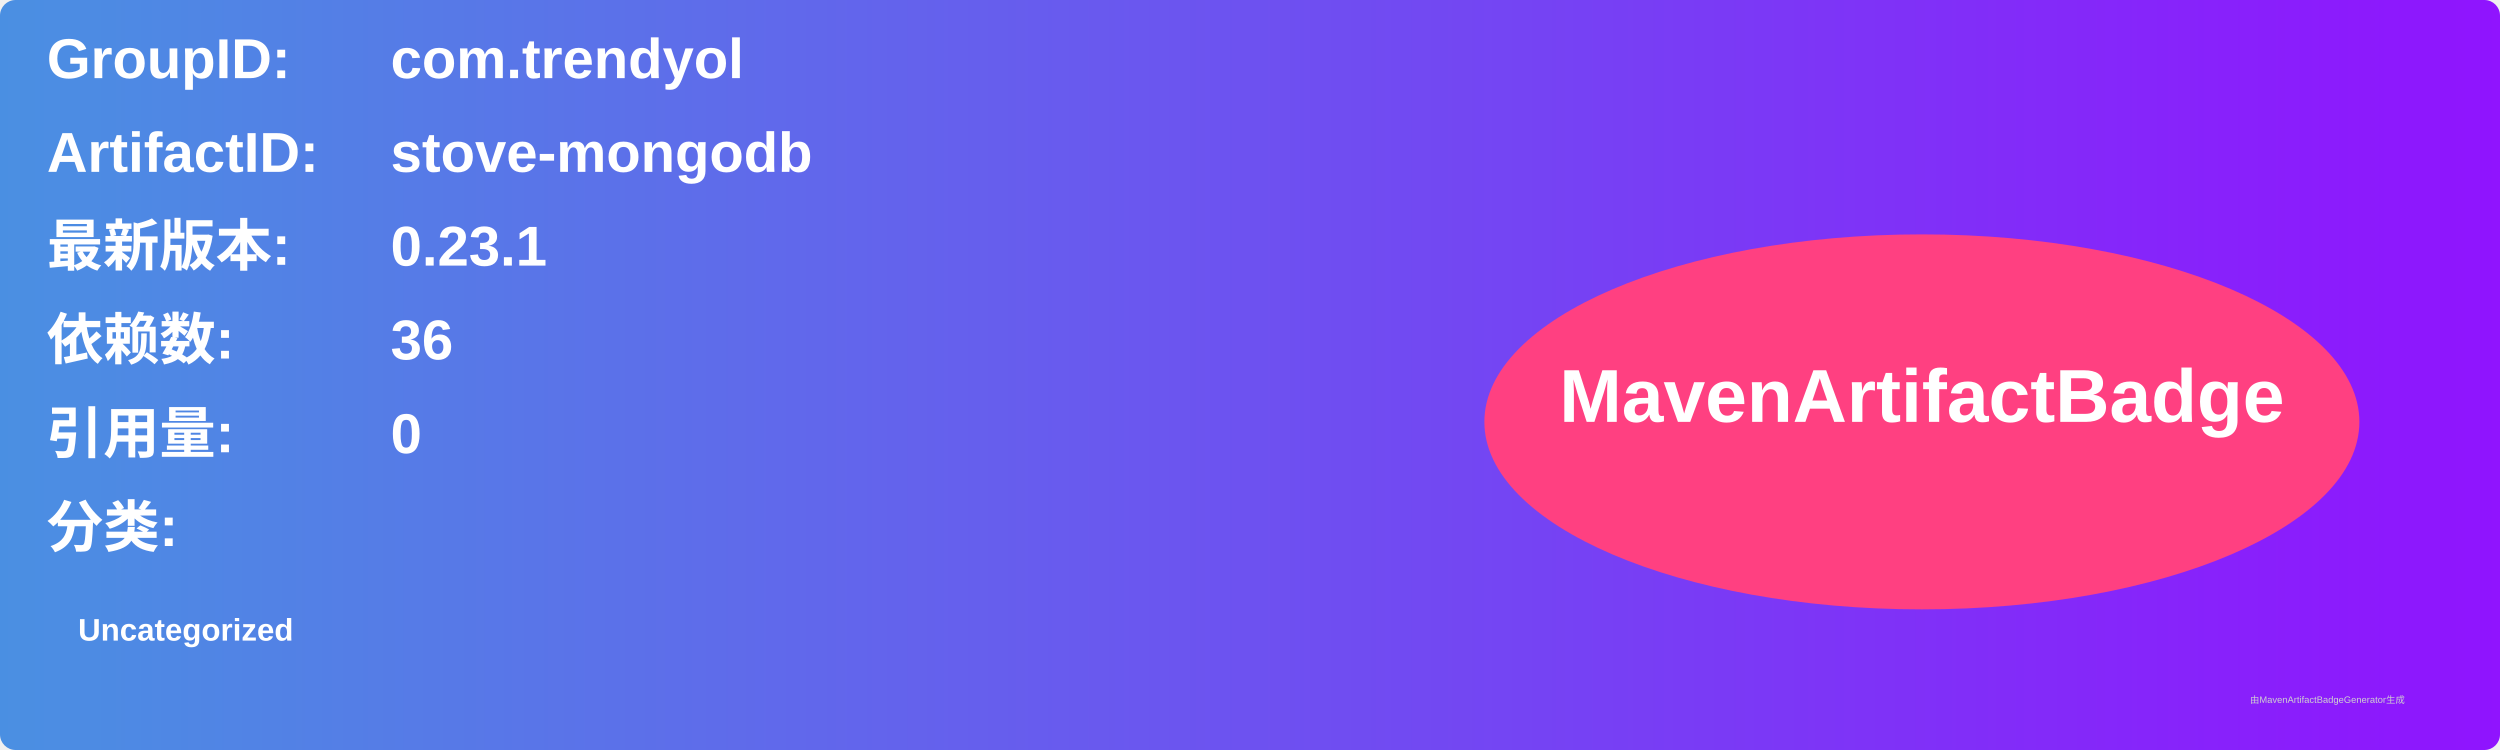
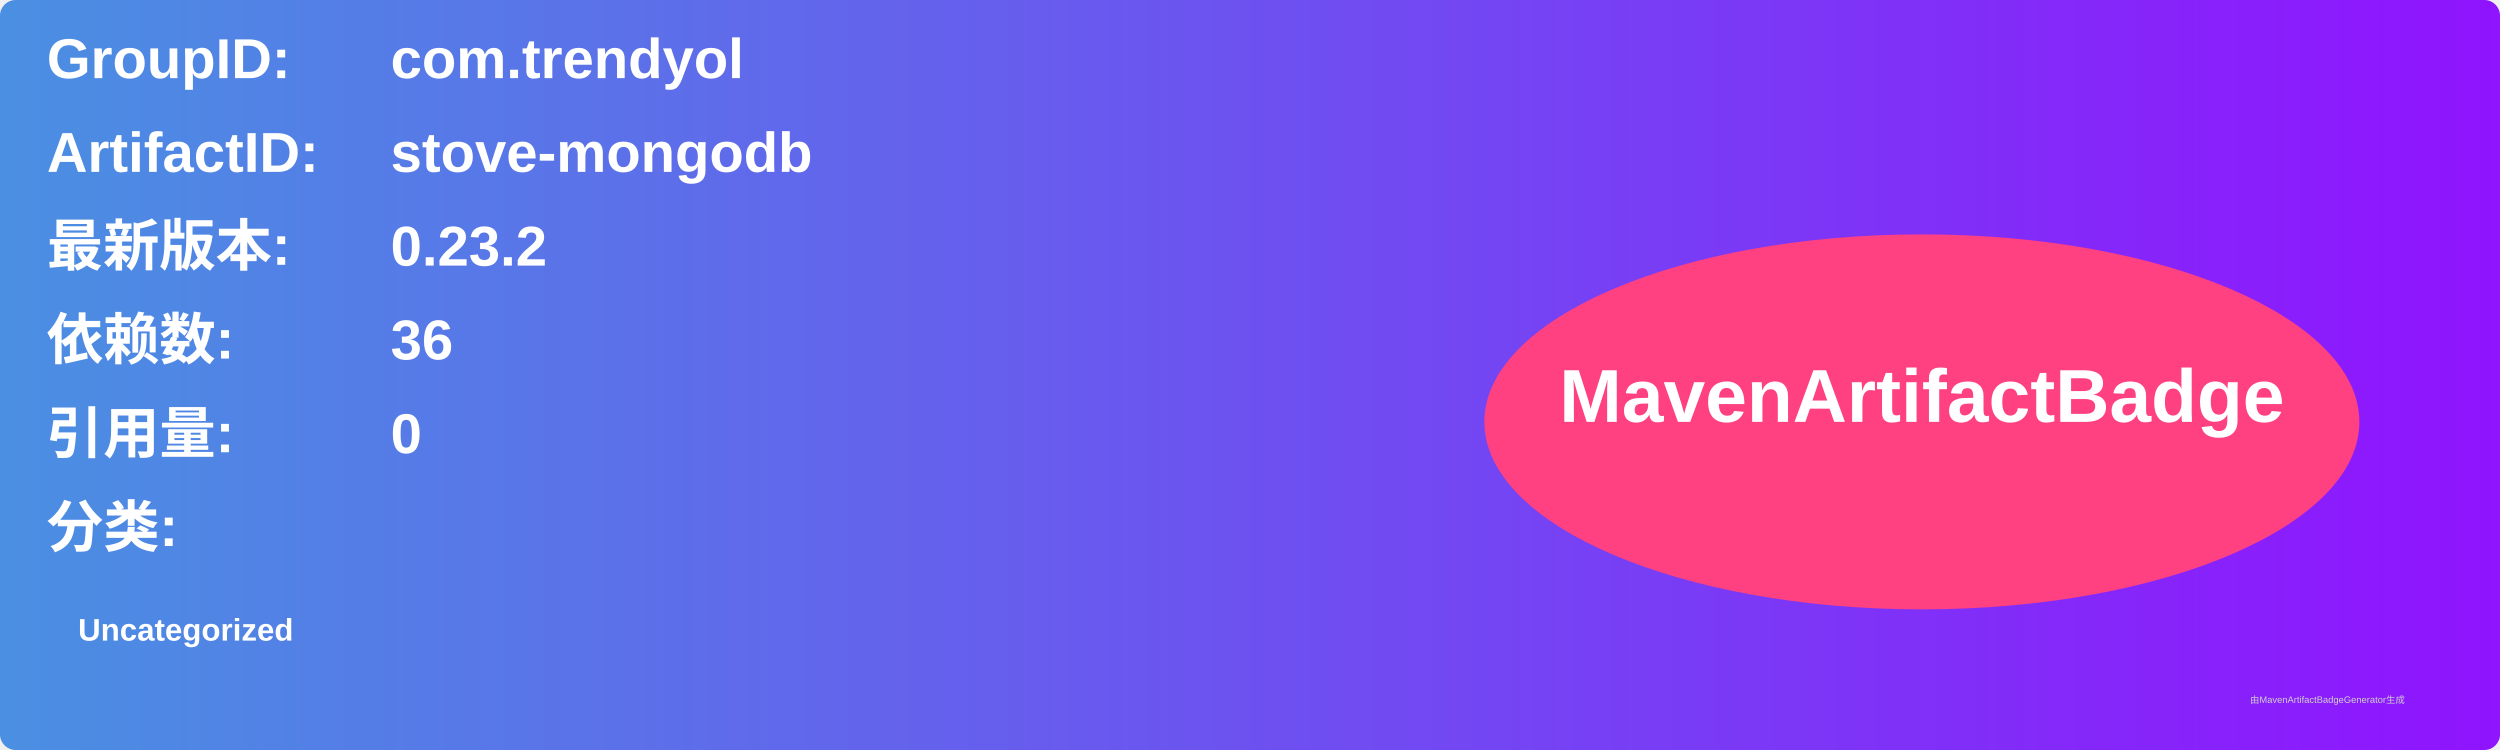
<svg xmlns="http://www.w3.org/2000/svg" width="800" height="240" viewBox="0 0 800 240">
  <linearGradient id="grad" x1="0%" y1="0%" x2="100%" y2="0%">
    <stop offset="0%" stop-color="#4a90e2" />
    <stop offset="100%" stop-color="#9013fe" />
  </linearGradient>
  <rect width="100%" height="100%" rx="5" ry="5" fill="url(#grad)" />
  <g transform="translate(15, 15)">
    <text x="0" y="10" font-family="Arial" font-size="18" fill="white" font-weight="bold" width="260">GroupID:</text>
    <text x="110" y="10" font-family="Arial" font-size="18" fill="white" font-weight="bold" width="460">com.trendyol</text>
    <text x="0" y="40" font-family="Arial" font-size="18" fill="white" font-weight="bold" width="260">ArtifactID:</text>
    <text x="110" y="40" font-family="Arial" font-size="18" fill="white" font-weight="bold" width="460">stove-mongodb</text>
    <text x="0" y="70" font-family="Arial" font-size="18" fill="white" font-weight="bold">最新版本:</text>
    <text x="110" y="70" font-family="Arial" font-size="18" fill="white" font-weight="bold">
-       <tspan font-weight="bold">0.23.1</tspan>
+       <tspan font-weight="bold">0.23.2</tspan>
    </text>
    <text x="0" y="100" font-family="Arial" font-size="18" fill="white" font-weight="bold">依赖数: </text>
    <text x="110" y="100" font-family="Arial" font-size="18" fill="white">
      <tspan font-weight="bold">36</tspan>
    </text>
    <text x="0" y="130" font-family="Arial" font-size="18" fill="white" font-weight="bold">引用量: </text>
    <text x="110" y="130" font-family="Arial" font-size="18" fill="white">
      <tspan font-weight="bold">0</tspan>
    </text>
    <text x="0" y="160" font-family="Arial" font-size="18" fill="white" font-weight="bold">分类:</text>
    <text x="10" y="190" font-family="Arial" font-size="10" fill="white">
      <tspan font-weight="bold">Uncategorized</tspan>
    </text>
    <ellipse cx="600" cy="120" rx="140" ry="60" fill="#ff4081" />
    <text x="600" y="120" text-anchor="middle" font-family="Arial" font-size="24" fill="white" font-weight="bold">MavenArtifactBadge</text>
  </g>
  <text x="720" y="225" font-family="Arial" font-size="3" fill="#d0d0d0">由MavenArtifactBadgeGenerator生成</text>
</svg>
